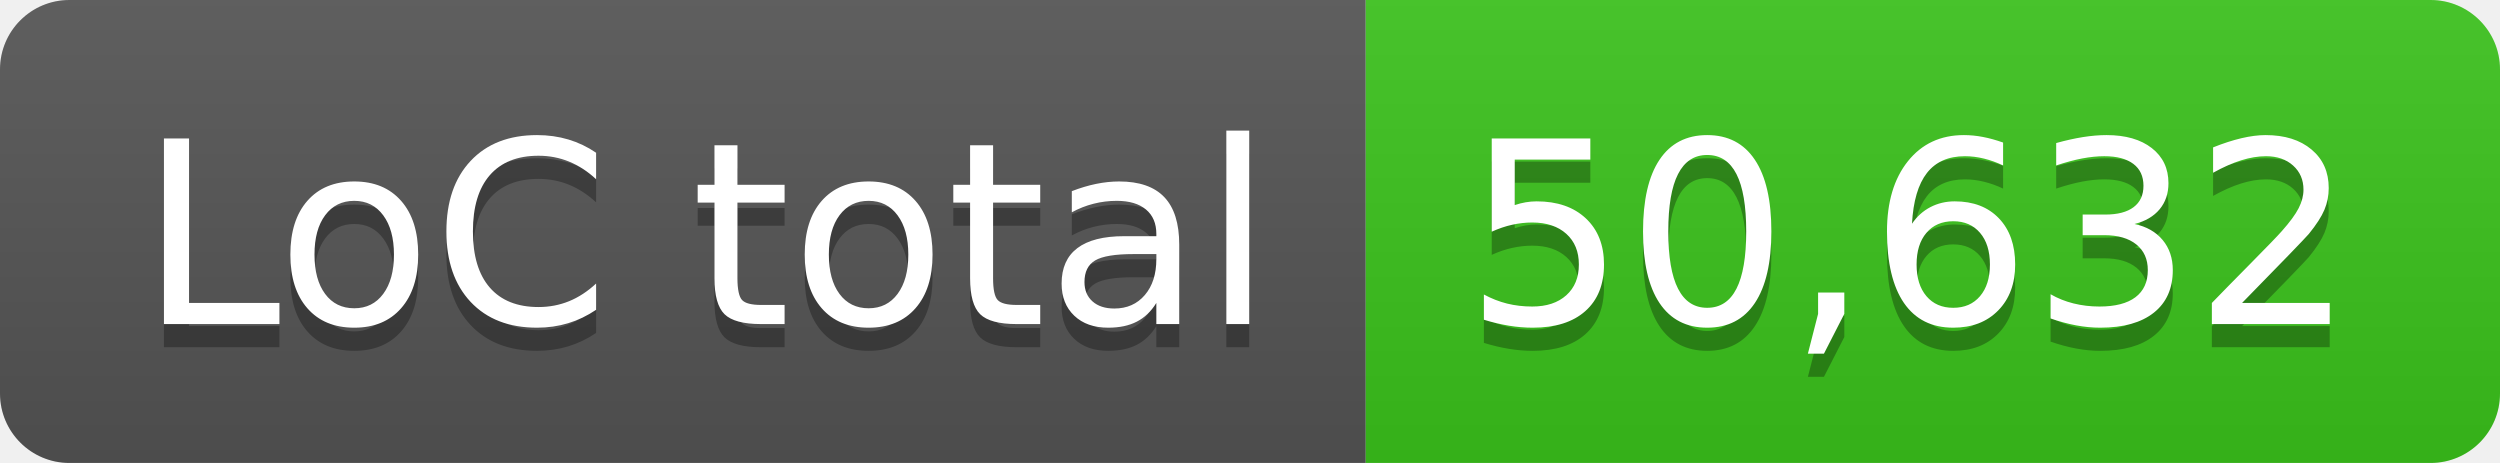
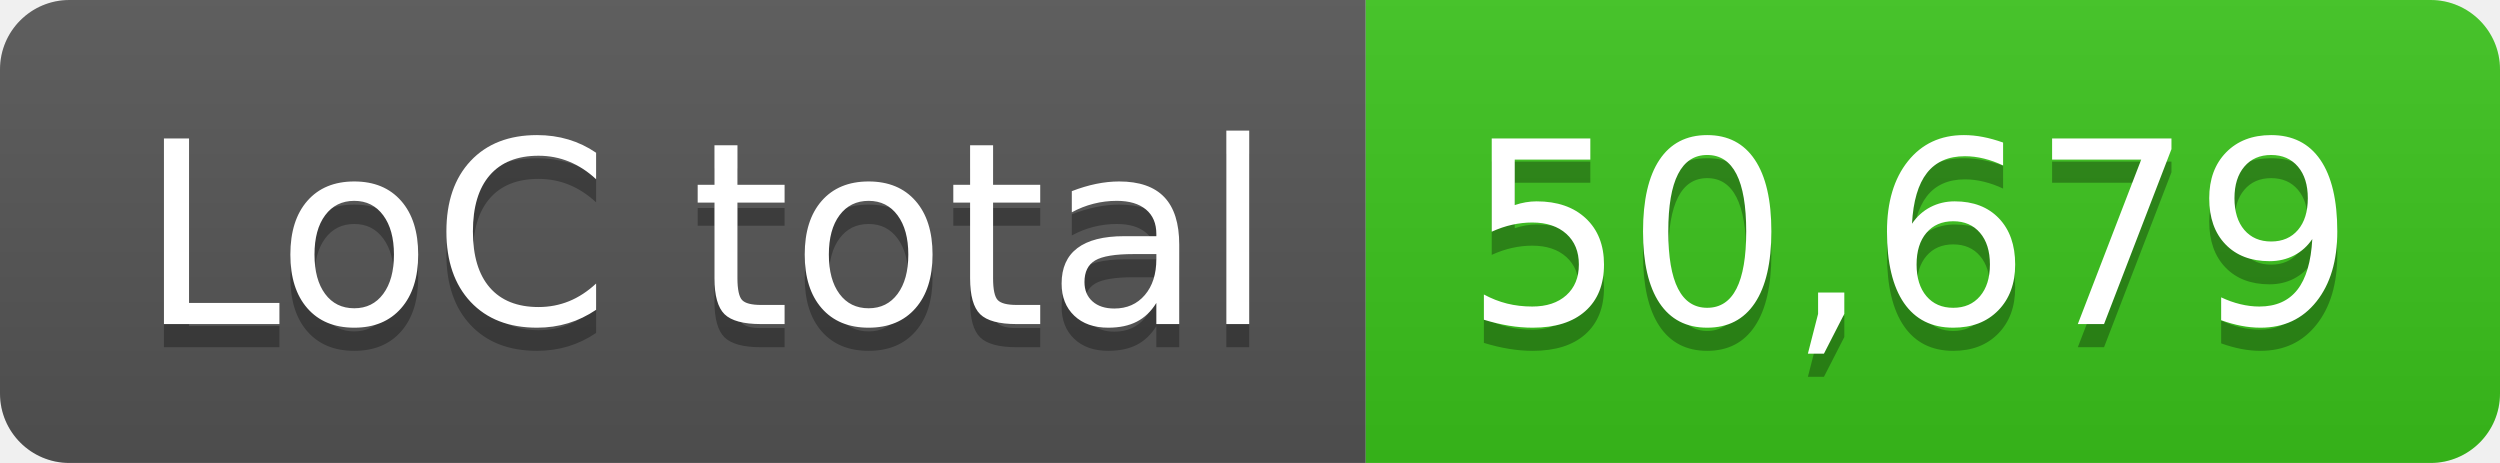
- <svg xmlns="http://www.w3.org/2000/svg" width="108" height="20" role="img" aria-label="LoC total: 50,632">
+ <svg xmlns="http://www.w3.org/2000/svg" width="108" height="20" role="img" aria-label="LoC total: 50,679">
  <linearGradient id="s" x2="0" y2="100%">
    <stop offset="0" stop-color="#bbb" stop-opacity=".1" />
    <stop offset="1" stop-opacity=".1" />
  </linearGradient>
  <clipPath id="r">
    <rect width="108" height="20" rx="3" fill="#fff" />
  </clipPath>
  <g clip-path="url(#r)">
    <rect width="59" height="20" fill="#555" />
    <rect x="59" width="49" height="20" fill="#3bc41c" />
    <rect width="108" height="20" fill="url(#s)" />
  </g>
  <g fill="#fff" text-anchor="middle" font-family="Verdana,Geneva,DejaVu Sans,sans-serif" text-rendering="geometricPrecision" font-size="110">
    <text aria-hidden="true" x="305" y="150" fill="#010101" fill-opacity=".3" transform="scale(.1)" textLength="490">LoC total</text>
    <text x="305" y="140" transform="scale(.1)" fill="#fff" textLength="490">LoC total</text>
-     <text aria-hidden="true" x="825" y="150" fill="#010101" fill-opacity=".3" transform="scale(.1)" textLength="390">50,632</text>
-     <text x="825" y="140" transform="scale(.1)" fill="#fff" textLength="390">50,632</text>
+     <text aria-hidden="true" x="825" y="150" fill="#010101" fill-opacity=".3" transform="scale(.1)" textLength="390">50,679</text>
+     <text x="825" y="140" transform="scale(.1)" fill="#fff" textLength="390">50,679</text>
  </g>
</svg>
